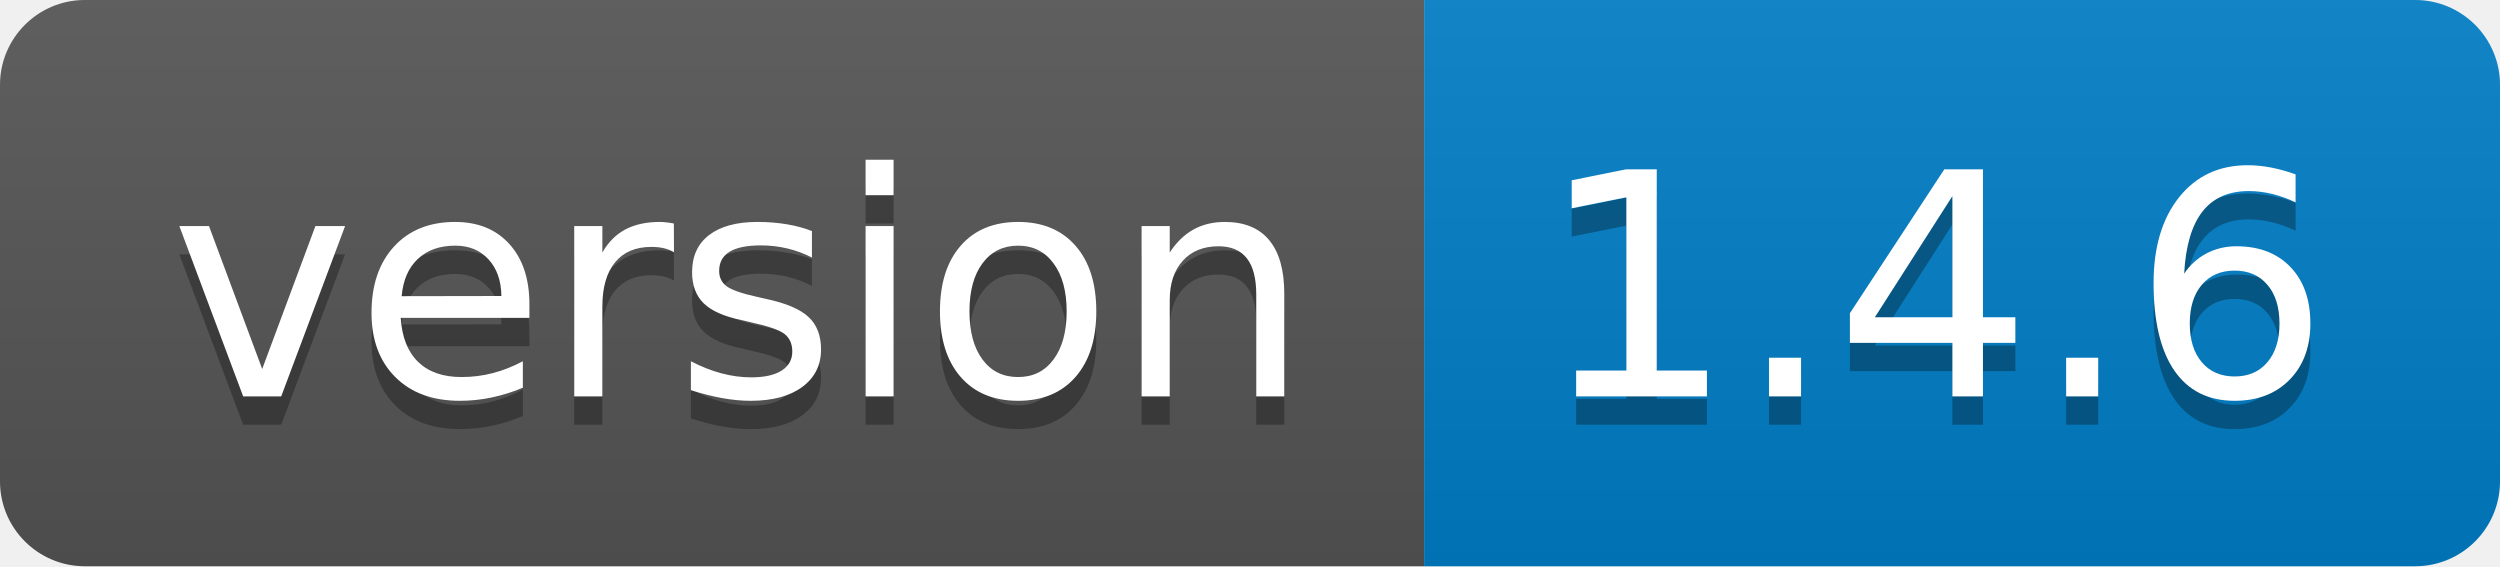
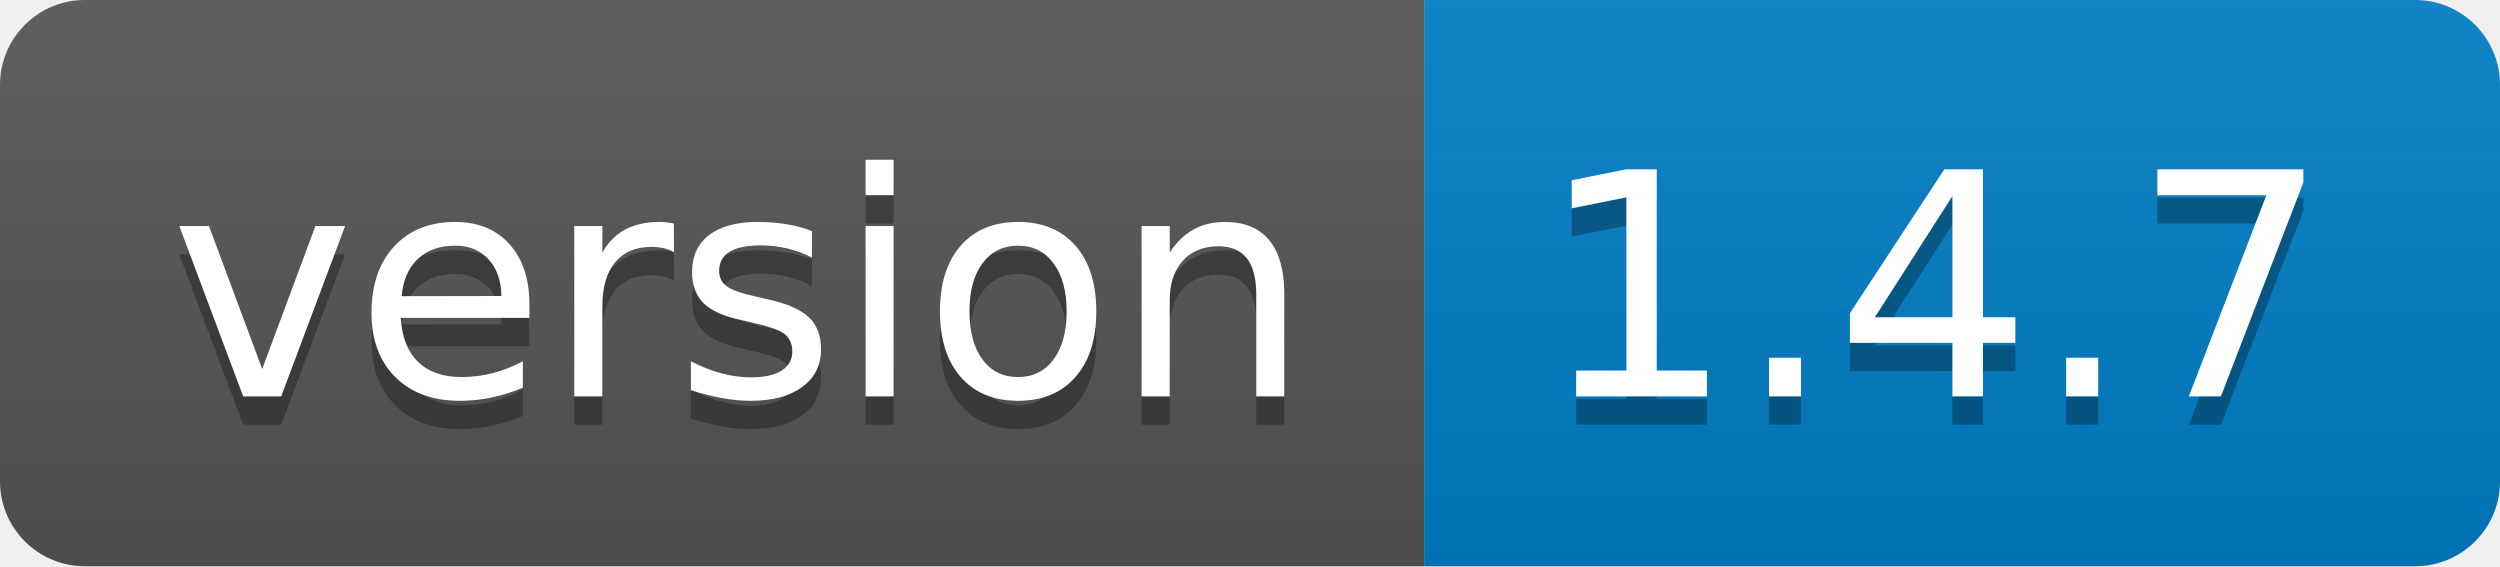
<svg xmlns="http://www.w3.org/2000/svg" width="88.3" height="20">
  <linearGradient id="smooth" x2="0" y2="100%">
    <stop offset="0" stop-color="#bbb" stop-opacity=".1" />
    <stop offset="1" stop-opacity=".1" />
  </linearGradient>
  <clipPath id="round">
    <rect width="88.3" height="20" rx="3" fill="#fff" />
  </clipPath>
  <g clip-path="url(#round)">
    <rect width="50.3" height="20" fill="#555" />
    <rect x="50.3" width="38.0" height="20" fill="#007ec6" />
    <rect width="88.3" height="20" fill="url(#smooth)" />
  </g>
  <g fill="#fff" text-anchor="middle" font-family="DejaVu Sans,Verdana,Geneva,sans-serif" font-size="110">
    <text x="261.5" y="150" fill="#010101" fill-opacity=".3" transform="scale(0.1)" textLength="403.0" lengthAdjust="spacing">version</text>
    <text x="261.5" y="140" transform="scale(0.1)" textLength="403.0" lengthAdjust="spacing">version</text>
-     <text x="683.0" y="150" fill="#010101" fill-opacity=".3" transform="scale(0.1)" textLength="280.0" lengthAdjust="spacing">1.4.6</text>
-     <text x="683.0" y="140" transform="scale(0.1)" textLength="280.0" lengthAdjust="spacing">1.4.6</text>
+     <text x="683.0" y="150" fill="#010101" fill-opacity=".3" transform="scale(0.1)" textLength="280.0" lengthAdjust="spacing">1.4.7</text>
+     <text x="683.0" y="140" transform="scale(0.1)" textLength="280.0" lengthAdjust="spacing">1.4.7</text>
  </g>
</svg>
